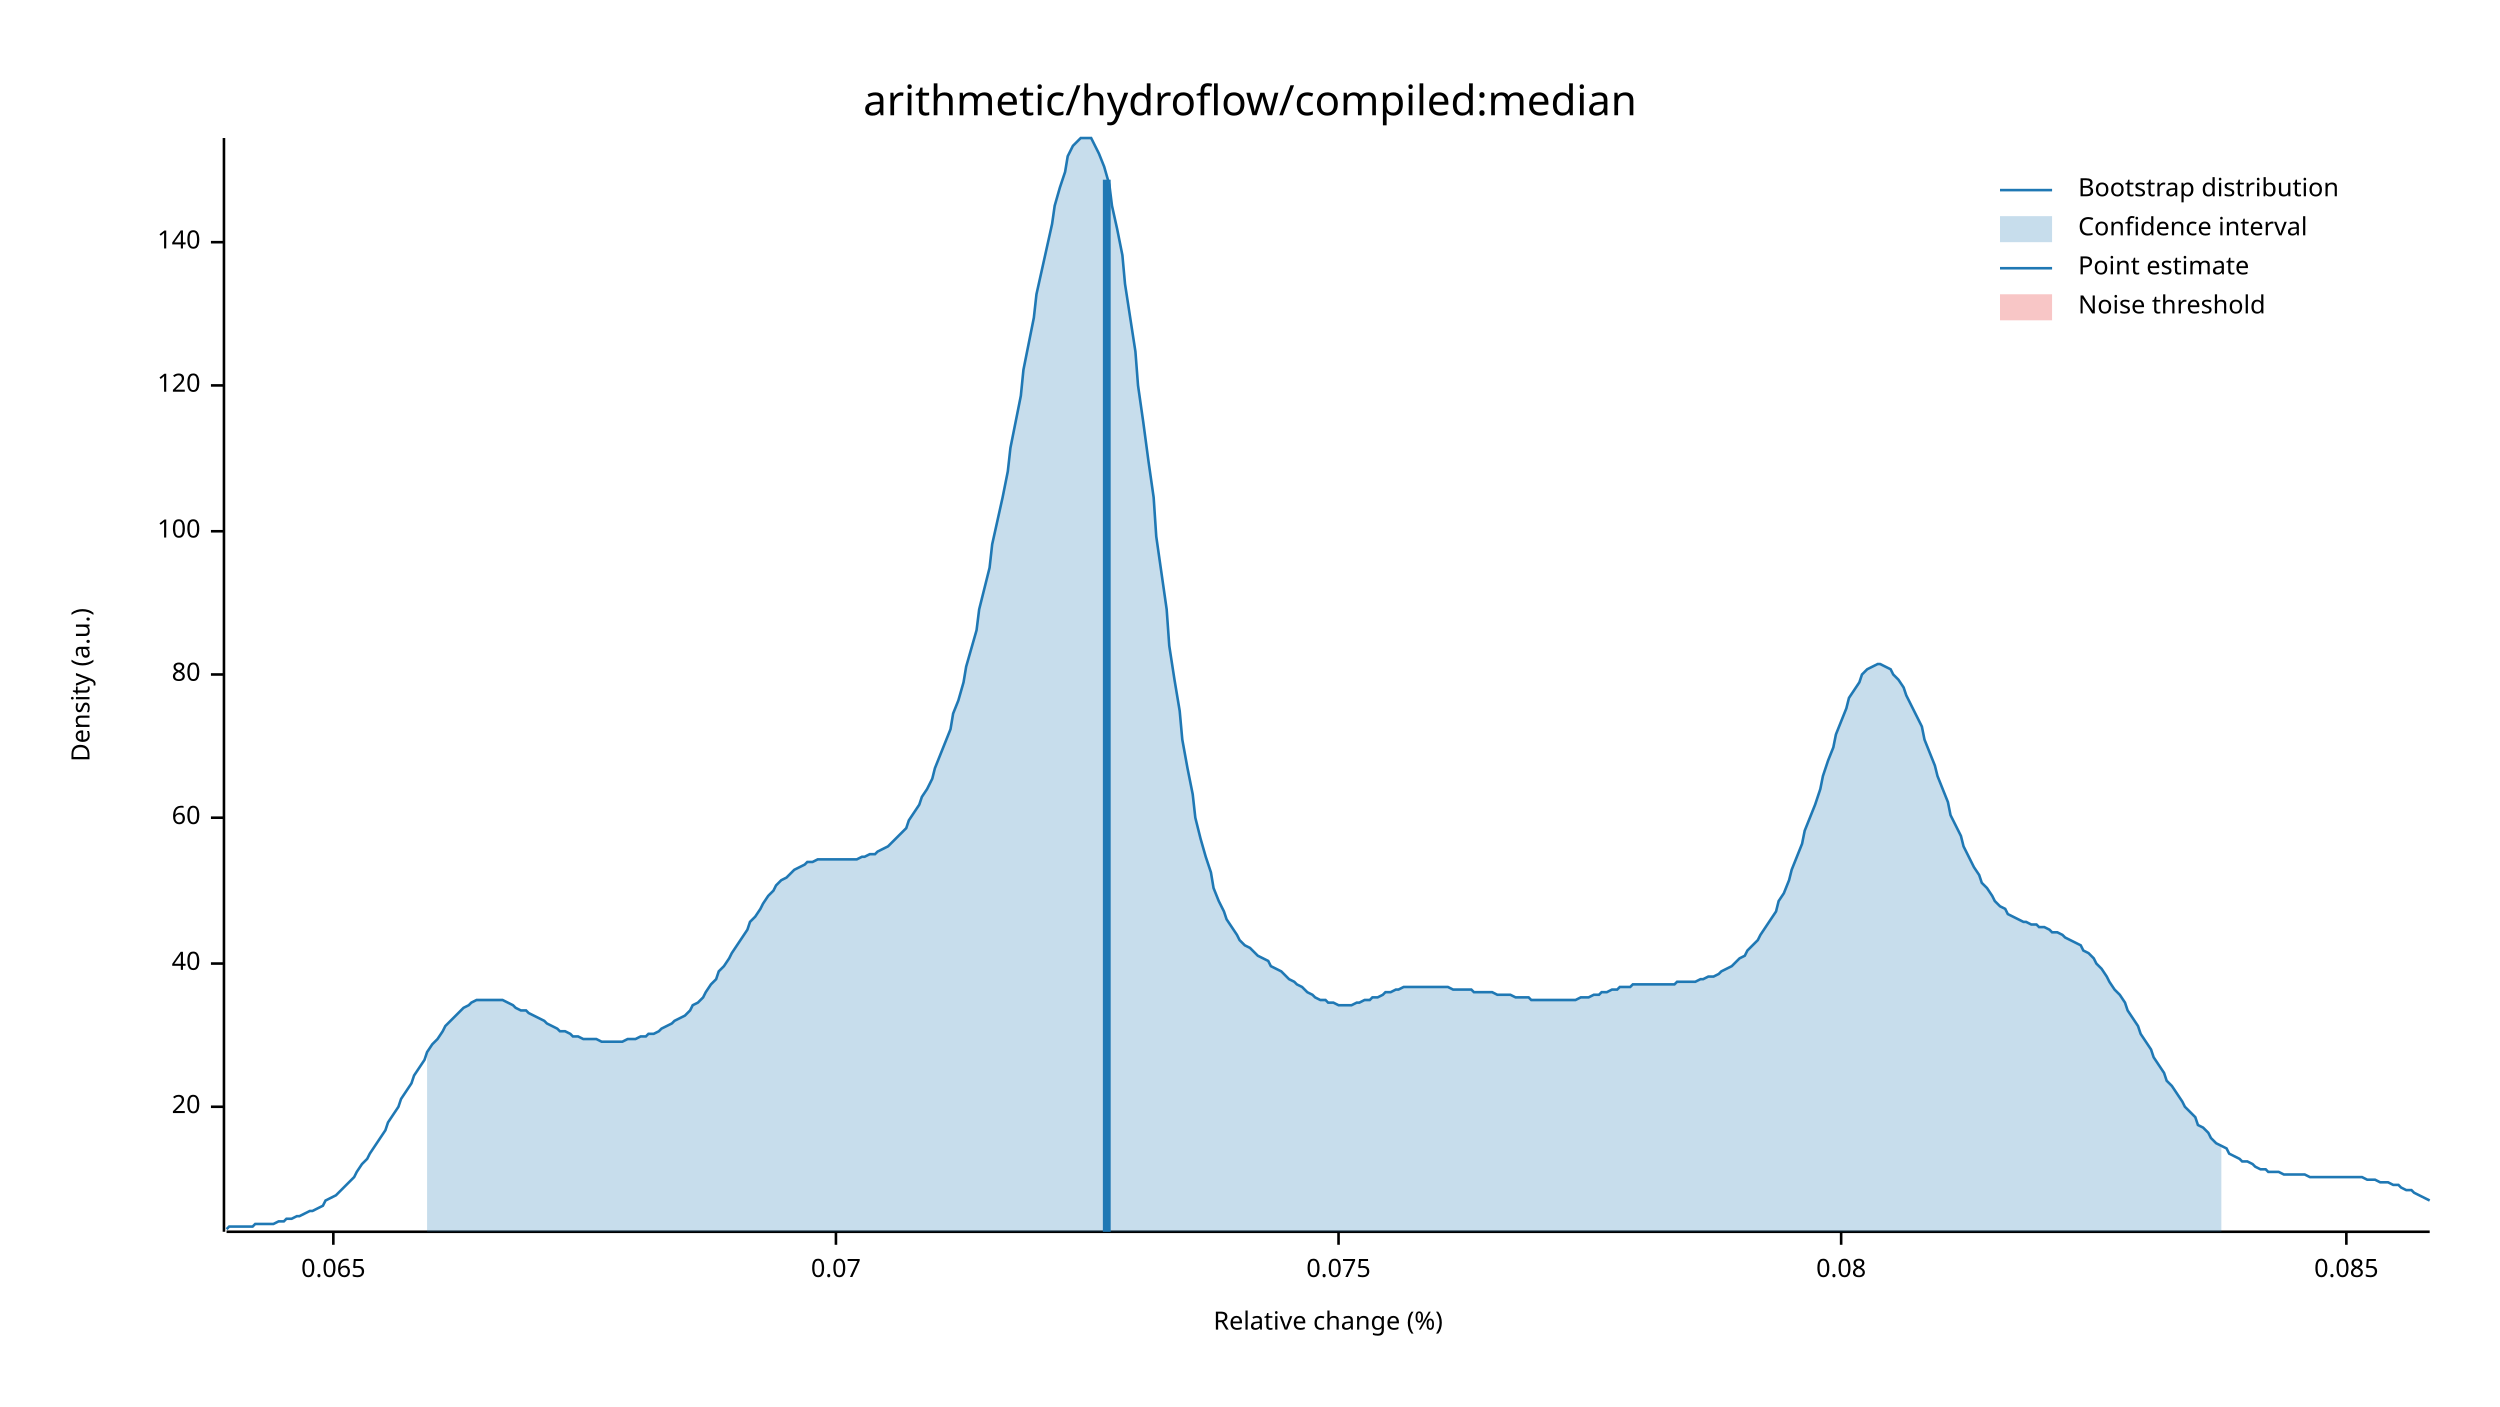
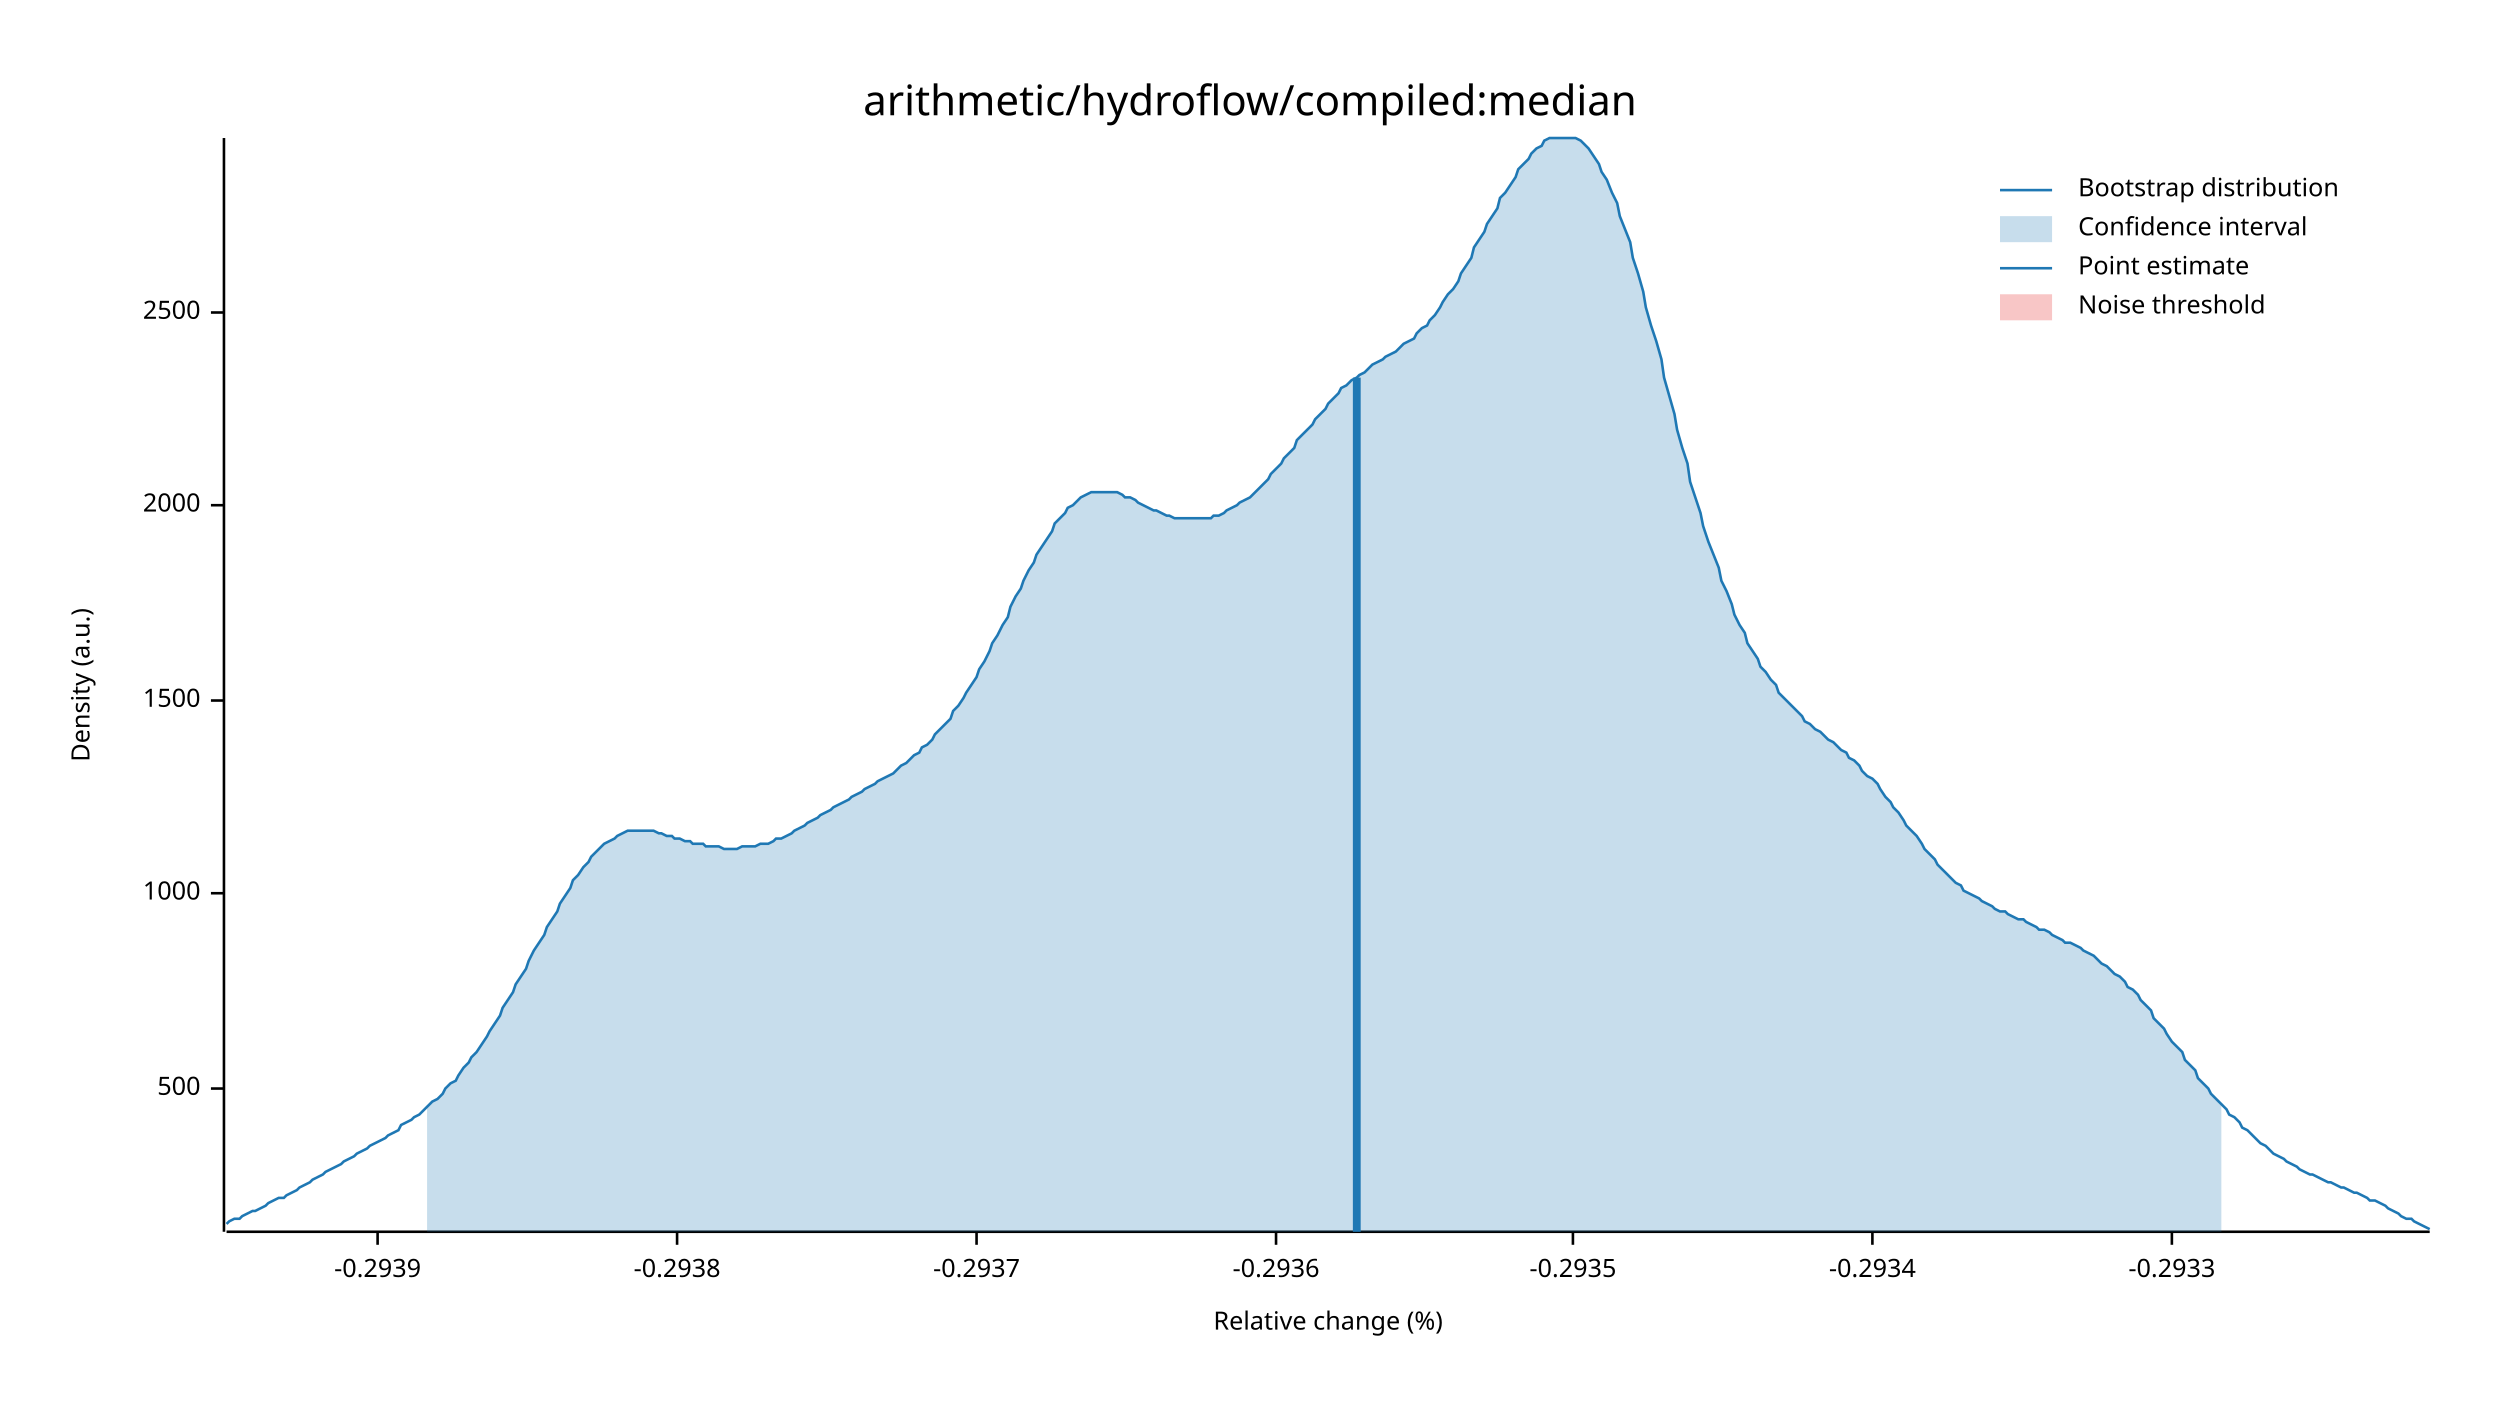
<svg xmlns="http://www.w3.org/2000/svg" width="960" height="540" viewBox="0 0 960 540">
  <text x="480" y="32" dy="0.76em" text-anchor="middle" font-family="sans-serif" font-size="16.129" opacity="1" fill="#000000">
arithmetic/hydroflow/compiled:median
</text>
  <text x="27" y="263" dy="0.76em" text-anchor="middle" font-family="sans-serif" font-size="9.677" opacity="1" fill="#000000" transform="rotate(270, 27, 263)">
Density (a.u.)
</text>
  <text x="510" y="513" dy="-0.5ex" text-anchor="middle" font-family="sans-serif" font-size="9.677" opacity="1" fill="#000000">
Relative change (%)
</text>
  <polyline fill="none" opacity="1" stroke="#000000" stroke-width="1" points="86,53 86,473 " />
-   <text x="77" y="425" dy="0.5ex" text-anchor="end" font-family="sans-serif" font-size="9.677" opacity="1" fill="#000000">
- 20
+   <text x="77" y="418" dy="0.5ex" text-anchor="end" font-family="sans-serif" font-size="9.677" opacity="1" fill="#000000">
+ 500
</text>
-   <polyline fill="none" opacity="1" stroke="#000000" stroke-width="1" points="81,425 86,425 " />
-   <text x="77" y="370" dy="0.5ex" text-anchor="end" font-family="sans-serif" font-size="9.677" opacity="1" fill="#000000">
- 40
+   <polyline fill="none" opacity="1" stroke="#000000" stroke-width="1" points="81,418 86,418 " />
+   <text x="77" y="343" dy="0.5ex" text-anchor="end" font-family="sans-serif" font-size="9.677" opacity="1" fill="#000000">
+ 1000
</text>
-   <polyline fill="none" opacity="1" stroke="#000000" stroke-width="1" points="81,370 86,370 " />
-   <text x="77" y="314" dy="0.5ex" text-anchor="end" font-family="sans-serif" font-size="9.677" opacity="1" fill="#000000">
- 60
+   <polyline fill="none" opacity="1" stroke="#000000" stroke-width="1" points="81,343 86,343 " />
+   <text x="77" y="269" dy="0.5ex" text-anchor="end" font-family="sans-serif" font-size="9.677" opacity="1" fill="#000000">
+ 1500
</text>
-   <polyline fill="none" opacity="1" stroke="#000000" stroke-width="1" points="81,314 86,314 " />
-   <text x="77" y="259" dy="0.5ex" text-anchor="end" font-family="sans-serif" font-size="9.677" opacity="1" fill="#000000">
- 80
+   <polyline fill="none" opacity="1" stroke="#000000" stroke-width="1" points="81,269 86,269 " />
+   <text x="77" y="194" dy="0.5ex" text-anchor="end" font-family="sans-serif" font-size="9.677" opacity="1" fill="#000000">
+ 2000
</text>
-   <polyline fill="none" opacity="1" stroke="#000000" stroke-width="1" points="81,259 86,259 " />
-   <text x="77" y="204" dy="0.5ex" text-anchor="end" font-family="sans-serif" font-size="9.677" opacity="1" fill="#000000">
- 100
+   <polyline fill="none" opacity="1" stroke="#000000" stroke-width="1" points="81,194 86,194 " />
+   <text x="77" y="120" dy="0.5ex" text-anchor="end" font-family="sans-serif" font-size="9.677" opacity="1" fill="#000000">
+ 2500
</text>
-   <polyline fill="none" opacity="1" stroke="#000000" stroke-width="1" points="81,204 86,204 " />
-   <text x="77" y="148" dy="0.5ex" text-anchor="end" font-family="sans-serif" font-size="9.677" opacity="1" fill="#000000">
- 120
+   <polyline fill="none" opacity="1" stroke="#000000" stroke-width="1" points="81,120 86,120 " />
+   <polyline fill="none" opacity="1" stroke="#000000" stroke-width="1" points="87,473 933,473 " />
+   <text x="145" y="483" dy="0.76em" text-anchor="middle" font-family="sans-serif" font-size="9.677" opacity="1" fill="#000000">
+ -0.2939
</text>
-   <polyline fill="none" opacity="1" stroke="#000000" stroke-width="1" points="81,148 86,148 " />
-   <text x="77" y="93" dy="0.5ex" text-anchor="end" font-family="sans-serif" font-size="9.677" opacity="1" fill="#000000">
- 140
+   <polyline fill="none" opacity="1" stroke="#000000" stroke-width="1" points="145,473 145,478 " />
+   <text x="260" y="483" dy="0.76em" text-anchor="middle" font-family="sans-serif" font-size="9.677" opacity="1" fill="#000000">
+ -0.2938
</text>
-   <polyline fill="none" opacity="1" stroke="#000000" stroke-width="1" points="81,93 86,93 " />
-   <polyline fill="none" opacity="1" stroke="#000000" stroke-width="1" points="87,473 933,473 " />
-   <text x="128" y="483" dy="0.76em" text-anchor="middle" font-family="sans-serif" font-size="9.677" opacity="1" fill="#000000">
- 0.065
+   <polyline fill="none" opacity="1" stroke="#000000" stroke-width="1" points="260,473 260,478 " />
+   <text x="375" y="483" dy="0.76em" text-anchor="middle" font-family="sans-serif" font-size="9.677" opacity="1" fill="#000000">
+ -0.2937
</text>
-   <polyline fill="none" opacity="1" stroke="#000000" stroke-width="1" points="128,473 128,478 " />
-   <text x="321" y="483" dy="0.76em" text-anchor="middle" font-family="sans-serif" font-size="9.677" opacity="1" fill="#000000">
- 0.07
+   <polyline fill="none" opacity="1" stroke="#000000" stroke-width="1" points="375,473 375,478 " />
+   <text x="490" y="483" dy="0.76em" text-anchor="middle" font-family="sans-serif" font-size="9.677" opacity="1" fill="#000000">
+ -0.2936
</text>
-   <polyline fill="none" opacity="1" stroke="#000000" stroke-width="1" points="321,473 321,478 " />
-   <text x="514" y="483" dy="0.76em" text-anchor="middle" font-family="sans-serif" font-size="9.677" opacity="1" fill="#000000">
- 0.075
+   <polyline fill="none" opacity="1" stroke="#000000" stroke-width="1" points="490,473 490,478 " />
+   <text x="604" y="483" dy="0.76em" text-anchor="middle" font-family="sans-serif" font-size="9.677" opacity="1" fill="#000000">
+ -0.2935
</text>
-   <polyline fill="none" opacity="1" stroke="#000000" stroke-width="1" points="514,473 514,478 " />
-   <text x="707" y="483" dy="0.76em" text-anchor="middle" font-family="sans-serif" font-size="9.677" opacity="1" fill="#000000">
- 0.08
+   <polyline fill="none" opacity="1" stroke="#000000" stroke-width="1" points="604,473 604,478 " />
+   <text x="719" y="483" dy="0.76em" text-anchor="middle" font-family="sans-serif" font-size="9.677" opacity="1" fill="#000000">
+ -0.2934
</text>
-   <polyline fill="none" opacity="1" stroke="#000000" stroke-width="1" points="707,473 707,478 " />
-   <text x="901" y="483" dy="0.76em" text-anchor="middle" font-family="sans-serif" font-size="9.677" opacity="1" fill="#000000">
- 0.085
+   <polyline fill="none" opacity="1" stroke="#000000" stroke-width="1" points="719,473 719,478 " />
+   <text x="834" y="483" dy="0.76em" text-anchor="middle" font-family="sans-serif" font-size="9.677" opacity="1" fill="#000000">
+ -0.2933
</text>
-   <polyline fill="none" opacity="1" stroke="#000000" stroke-width="1" points="901,473 901,478 " />
-   <polyline fill="none" opacity="1" stroke="#1F78B4" stroke-width="1" points="87,472 88,471 90,471 92,471 93,471 95,471 97,471 98,470 100,470 102,470 103,470 105,470 107,469 109,469 110,468 112,468 114,467 115,467 117,466 119,465 120,465 122,464 124,463 125,461 127,460 129,459 131,457 132,456 134,454 136,452 137,450 139,447 141,445 142,443 144,440 146,437 148,434 149,431 151,428 153,425 154,422 156,419 158,416 159,413 161,410 163,407 164,404 166,401 168,399 170,396 171,394 173,392 175,390 176,389 178,387 180,386 181,385 183,384 185,384 187,384 188,384 190,384 192,384 193,384 195,385 197,386 198,387 200,388 202,388 203,389 205,390 207,391 209,392 210,393 212,394 214,395 215,396 217,396 219,397 220,398 222,398 224,399 226,399 227,399 229,399 231,400 232,400 234,400 236,400 237,400 239,400 241,399 242,399 244,399 246,398 248,398 249,397 251,397 253,396 254,395 256,394 258,393 259,392 261,391 263,390 265,388 266,386 268,385 270,383 271,381 273,378 275,376 276,373 278,371 280,368 281,366 283,363 285,360 287,357 288,354 290,352 292,349 293,347 295,344 297,342 298,340 300,338 302,337 304,335 305,334 307,333 309,332 310,331 312,331 314,330 315,330 317,330 319,330 320,330 322,330 324,330 326,330 327,330 329,330 331,329 332,329 334,328 336,328 337,327 339,326 341,325 343,323 344,322 346,320 348,318 349,315 351,312 353,309 354,306 356,303 358,299 359,295 361,290 363,285 365,280 366,274 368,269 370,262 371,256 373,249 375,242 376,234 378,226 380,218 381,209 383,200 385,191 387,181 388,172 390,162 392,152 393,142 395,132 397,122 398,113 400,104 402,95 404,86 405,79 407,72 409,66 410,60 412,56 414,54 415,53 417,53 419,53 420,55 422,59 424,64 426,71 427,79 429,88 431,98 432,109 434,122 436,135 437,148 439,162 441,177 443,191 444,206 446,220 448,234 449,248 451,261 453,273 454,284 456,295 458,305 459,314 461,322 463,329 465,335 466,341 468,346 470,350 471,353 473,356 475,359 476,361 478,363 480,364 482,366 483,367 485,368 487,369 488,371 490,372 492,373 493,374 495,376 497,377 498,378 500,379 502,381 504,382 505,383 507,384 509,384 510,385 512,385 514,386 515,386 517,386 519,386 521,385 522,385 524,384 526,384 527,383 529,383 531,382 532,381 534,381 536,380 537,380 539,379 541,379 543,379 544,379 546,379 548,379 549,379 551,379 553,379 554,379 556,379 558,380 560,380 561,380 563,380 565,380 566,381 568,381 570,381 571,381 573,381 575,382 576,382 578,382 580,382 582,383 583,383 585,383 587,383 588,384 590,384 592,384 593,384 595,384 597,384 599,384 600,384 602,384 604,384 605,384 607,383 609,383 610,383 612,382 614,382 615,381 617,381 619,380 621,380 622,379 624,379 626,379 627,378 629,378 631,378 632,378 634,378 636,378 638,378 639,378 641,378 643,378 644,377 646,377 648,377 649,377 651,377 653,376 654,376 656,375 658,375 660,374 661,373 663,372 665,371 666,370 668,368 670,367 671,365 673,363 675,361 676,359 678,356 680,353 682,350 683,346 685,343 687,338 688,334 690,329 692,324 693,319 695,314 697,309 699,303 700,298 702,292 704,287 705,282 707,277 709,272 710,268 712,265 714,262 715,259 717,257 719,256 721,255 722,255 724,256 726,257 727,259 729,261 731,264 732,267 734,271 736,275 738,279 739,284 741,289 743,294 744,298 746,303 748,308 749,313 751,317 753,321 754,325 756,329 758,333 760,336 761,339 763,341 765,344 766,346 768,348 770,349 771,351 773,352 775,353 777,354 778,354 780,355 782,355 783,356 785,356 787,357 788,358 790,358 792,359 793,360 795,361 797,362 799,363 800,365 802,366 804,368 805,370 807,372 809,375 810,377 812,380 814,382 816,385 817,388 819,391 821,394 822,397 824,400 826,403 827,406 829,409 831,412 832,415 834,417 836,420 838,423 839,425 841,427 843,429 844,432 846,433 848,435 849,437 851,439 853,440 855,441 856,443 858,444 860,445 861,446 863,446 865,447 866,448 868,449 870,449 871,450 873,450 875,450 877,451 878,451 880,451 882,451 883,451 885,451 887,452 888,452 890,452 892,452 894,452 895,452 897,452 899,452 900,452 902,452 904,452 905,452 907,452 909,453 910,453 912,453 914,454 916,454 917,454 919,455 921,455 922,456 924,457 926,457 927,458 929,459 931,460 933,461 " />
-   <polygon opacity="0.25" fill="#1F78B4" points="164,404 166,401 168,399 170,396 171,394 173,392 175,390 176,389 178,387 180,386 181,385 183,384 185,384 187,384 188,384 190,384 192,384 193,384 195,385 197,386 198,387 200,388 202,388 203,389 205,390 207,391 209,392 210,393 212,394 214,395 215,396 217,396 219,397 220,398 222,398 224,399 226,399 227,399 229,399 231,400 232,400 234,400 236,400 237,400 239,400 241,399 242,399 244,399 246,398 248,398 249,397 251,397 253,396 254,395 256,394 258,393 259,392 261,391 263,390 265,388 266,386 268,385 270,383 271,381 273,378 275,376 276,373 278,371 280,368 281,366 283,363 285,360 287,357 288,354 290,352 292,349 293,347 295,344 297,342 298,340 300,338 302,337 304,335 305,334 307,333 309,332 310,331 312,331 314,330 315,330 317,330 319,330 320,330 322,330 324,330 326,330 327,330 329,330 331,329 332,329 334,328 336,328 337,327 339,326 341,325 343,323 344,322 346,320 348,318 349,315 351,312 353,309 354,306 356,303 358,299 359,295 361,290 363,285 365,280 366,274 368,269 370,262 371,256 373,249 375,242 376,234 378,226 380,218 381,209 383,200 385,191 387,181 388,172 390,162 392,152 393,142 395,132 397,122 398,113 400,104 402,95 404,86 405,79 407,72 409,66 410,60 412,56 414,54 415,53 417,53 419,53 420,55 422,59 424,64 426,71 427,79 429,88 431,98 432,109 434,122 436,135 437,148 439,162 441,177 443,191 444,206 446,220 448,234 449,248 451,261 453,273 454,284 456,295 458,305 459,314 461,322 463,329 465,335 466,341 468,346 470,350 471,353 473,356 475,359 476,361 478,363 480,364 482,366 483,367 485,368 487,369 488,371 490,372 492,373 493,374 495,376 497,377 498,378 500,379 502,381 504,382 505,383 507,384 509,384 510,385 512,385 514,386 515,386 517,386 519,386 521,385 522,385 524,384 526,384 527,383 529,383 531,382 532,381 534,381 536,380 537,380 539,379 541,379 543,379 544,379 546,379 548,379 549,379 551,379 553,379 554,379 556,379 558,380 560,380 561,380 563,380 565,380 566,381 568,381 570,381 571,381 573,381 575,382 576,382 578,382 580,382 582,383 583,383 585,383 587,383 588,384 590,384 592,384 593,384 595,384 597,384 599,384 600,384 602,384 604,384 605,384 607,383 609,383 610,383 612,382 614,382 615,381 617,381 619,380 621,380 622,379 624,379 626,379 627,378 629,378 631,378 632,378 634,378 636,378 638,378 639,378 641,378 643,378 644,377 646,377 648,377 649,377 651,377 653,376 654,376 656,375 658,375 660,374 661,373 663,372 665,371 666,370 668,368 670,367 671,365 673,363 675,361 676,359 678,356 680,353 682,350 683,346 685,343 687,338 688,334 690,329 692,324 693,319 695,314 697,309 699,303 700,298 702,292 704,287 705,282 707,277 709,272 710,268 712,265 714,262 715,259 717,257 719,256 721,255 722,255 724,256 726,257 727,259 729,261 731,264 732,267 734,271 736,275 738,279 739,284 741,289 743,294 744,298 746,303 748,308 749,313 751,317 753,321 754,325 756,329 758,333 760,336 761,339 763,341 765,344 766,346 768,348 770,349 771,351 773,352 775,353 777,354 778,354 780,355 782,355 783,356 785,356 787,357 788,358 790,358 792,359 793,360 795,361 797,362 799,363 800,365 802,366 804,368 805,370 807,372 809,375 810,377 812,380 814,382 816,385 817,388 819,391 821,394 822,397 824,400 826,403 827,406 829,409 831,412 832,415 834,417 836,420 838,423 839,425 841,427 843,429 844,432 846,433 848,435 849,437 851,439 853,440 853,473 164,473 " />
-   <polyline fill="none" opacity="1" stroke="#1F78B4" stroke-width="3" points="425,473 425,69 " />
+   <polyline fill="none" opacity="1" stroke="#000000" stroke-width="1" points="834,473 834,478 " />
+   <polyline fill="none" opacity="1" stroke="#1F78B4" stroke-width="1" points="87,470 88,469 90,468 92,468 93,467 95,466 97,465 98,465 100,464 102,463 103,462 105,461 107,460 109,460 110,459 112,458 114,457 115,456 117,455 119,454 120,453 122,452 124,451 125,450 127,449 129,448 131,447 132,446 134,445 136,444 137,443 139,442 141,441 142,440 144,439 146,438 148,437 149,436 151,435 153,434 154,432 156,431 158,430 159,429 161,428 163,426 164,425 166,423 168,422 170,420 171,418 173,416 175,415 176,413 178,410 180,408 181,406 183,404 185,401 187,398 188,396 190,393 192,390 193,387 195,384 197,381 198,378 200,375 202,372 203,369 205,365 207,362 209,359 210,356 212,353 214,350 215,347 217,344 219,341 220,338 222,336 224,333 226,331 227,329 229,327 231,325 232,324 234,323 236,322 237,321 239,320 241,319 242,319 244,319 246,319 248,319 249,319 251,319 253,320 254,320 256,321 258,321 259,322 261,322 263,323 265,323 266,324 268,324 270,324 271,325 273,325 275,325 276,325 278,326 280,326 281,326 283,326 285,325 287,325 288,325 290,325 292,324 293,324 295,324 297,323 298,322 300,322 302,321 304,320 305,319 307,318 309,317 310,316 312,315 314,314 315,313 317,312 319,311 320,310 322,309 324,308 326,307 327,306 329,305 331,304 332,303 334,302 336,301 337,300 339,299 341,298 343,297 344,296 346,294 348,293 349,292 351,290 353,289 354,287 356,286 358,284 359,282 361,280 363,278 365,276 366,273 368,271 370,268 371,266 373,263 375,260 376,257 378,254 380,250 381,247 383,244 385,240 387,237 388,233 390,229 392,226 393,223 395,219 397,216 398,213 400,210 402,207 404,204 405,201 407,199 409,197 410,195 412,194 414,192 415,191 417,190 419,189 420,189 422,189 424,189 426,189 427,189 429,189 431,190 432,191 434,191 436,192 437,193 439,194 441,195 443,196 444,196 446,197 448,198 449,198 451,199 453,199 454,199 456,199 458,199 459,199 461,199 463,199 465,199 466,198 468,198 470,197 471,196 473,195 475,194 476,193 478,192 480,191 482,189 483,188 485,186 487,184 488,182 490,180 492,178 493,176 495,174 497,172 498,169 500,167 502,165 504,163 505,161 507,159 509,157 510,155 512,153 514,151 515,149 517,148 519,146 521,145 522,144 524,143 526,141 527,140 529,139 531,138 532,137 534,136 536,135 537,134 539,132 541,131 543,130 544,128 546,126 548,125 549,123 551,121 553,118 554,116 556,113 558,111 560,108 561,105 563,102 565,99 566,95 568,92 570,89 571,86 573,83 575,80 576,76 578,74 580,71 582,68 583,65 585,63 587,61 588,59 590,57 592,56 593,54 595,53 597,53 599,53 600,53 602,53 604,53 605,53 607,54 609,56 610,57 612,60 614,63 615,66 617,69 619,74 621,78 622,83 624,88 626,93 627,99 629,105 631,112 632,118 634,125 636,131 638,138 639,145 641,152 643,159 644,165 646,172 648,178 649,185 651,191 653,197 654,202 656,208 658,213 660,218 661,223 663,227 665,232 666,236 668,240 670,243 671,247 673,250 675,253 676,256 678,258 680,261 682,263 683,266 685,268 687,270 688,271 690,273 692,275 693,277 695,278 697,280 699,281 700,282 702,284 704,285 705,286 707,288 709,289 710,291 712,292 714,294 715,296 717,298 719,299 721,301 722,303 724,306 726,308 727,310 729,312 731,315 732,317 734,319 736,321 738,324 739,326 741,328 743,330 744,332 746,334 748,336 749,337 751,339 753,340 754,342 756,343 758,344 760,345 761,346 763,347 765,348 766,349 768,350 770,350 771,351 773,352 775,353 777,353 778,354 780,355 782,356 783,357 785,357 787,358 788,359 790,360 792,361 793,362 795,362 797,363 799,364 800,365 802,366 804,367 805,368 807,370 809,371 810,372 812,374 814,375 816,377 817,379 819,380 821,382 822,384 824,386 826,388 827,391 829,393 831,395 832,397 834,400 836,402 838,404 839,407 841,409 843,411 844,414 846,416 848,418 849,420 851,422 853,424 855,426 856,428 858,429 860,431 861,433 863,434 865,436 866,437 868,439 870,440 871,441 873,443 875,444 877,445 878,446 880,447 882,448 883,449 885,450 887,451 888,451 890,452 892,453 894,454 895,454 897,455 899,456 900,456 902,457 904,458 905,458 907,459 909,460 910,461 912,461 914,462 916,463 917,464 919,465 921,466 922,467 924,468 926,468 927,469 929,470 931,471 933,472 " />
+   <polygon opacity="0.25" fill="#1F78B4" points="164,425 166,423 168,422 170,420 171,418 173,416 175,415 176,413 178,410 180,408 181,406 183,404 185,401 187,398 188,396 190,393 192,390 193,387 195,384 197,381 198,378 200,375 202,372 203,369 205,365 207,362 209,359 210,356 212,353 214,350 215,347 217,344 219,341 220,338 222,336 224,333 226,331 227,329 229,327 231,325 232,324 234,323 236,322 237,321 239,320 241,319 242,319 244,319 246,319 248,319 249,319 251,319 253,320 254,320 256,321 258,321 259,322 261,322 263,323 265,323 266,324 268,324 270,324 271,325 273,325 275,325 276,325 278,326 280,326 281,326 283,326 285,325 287,325 288,325 290,325 292,324 293,324 295,324 297,323 298,322 300,322 302,321 304,320 305,319 307,318 309,317 310,316 312,315 314,314 315,313 317,312 319,311 320,310 322,309 324,308 326,307 327,306 329,305 331,304 332,303 334,302 336,301 337,300 339,299 341,298 343,297 344,296 346,294 348,293 349,292 351,290 353,289 354,287 356,286 358,284 359,282 361,280 363,278 365,276 366,273 368,271 370,268 371,266 373,263 375,260 376,257 378,254 380,250 381,247 383,244 385,240 387,237 388,233 390,229 392,226 393,223 395,219 397,216 398,213 400,210 402,207 404,204 405,201 407,199 409,197 410,195 412,194 414,192 415,191 417,190 419,189 420,189 422,189 424,189 426,189 427,189 429,189 431,190 432,191 434,191 436,192 437,193 439,194 441,195 443,196 444,196 446,197 448,198 449,198 451,199 453,199 454,199 456,199 458,199 459,199 461,199 463,199 465,199 466,198 468,198 470,197 471,196 473,195 475,194 476,193 478,192 480,191 482,189 483,188 485,186 487,184 488,182 490,180 492,178 493,176 495,174 497,172 498,169 500,167 502,165 504,163 505,161 507,159 509,157 510,155 512,153 514,151 515,149 517,148 519,146 521,145 522,144 524,143 526,141 527,140 529,139 531,138 532,137 534,136 536,135 537,134 539,132 541,131 543,130 544,128 546,126 548,125 549,123 551,121 553,118 554,116 556,113 558,111 560,108 561,105 563,102 565,99 566,95 568,92 570,89 571,86 573,83 575,80 576,76 578,74 580,71 582,68 583,65 585,63 587,61 588,59 590,57 592,56 593,54 595,53 597,53 599,53 600,53 602,53 604,53 605,53 607,54 609,56 610,57 612,60 614,63 615,66 617,69 619,74 621,78 622,83 624,88 626,93 627,99 629,105 631,112 632,118 634,125 636,131 638,138 639,145 641,152 643,159 644,165 646,172 648,178 649,185 651,191 653,197 654,202 656,208 658,213 660,218 661,223 663,227 665,232 666,236 668,240 670,243 671,247 673,250 675,253 676,256 678,258 680,261 682,263 683,266 685,268 687,270 688,271 690,273 692,275 693,277 695,278 697,280 699,281 700,282 702,284 704,285 705,286 707,288 709,289 710,291 712,292 714,294 715,296 717,298 719,299 721,301 722,303 724,306 726,308 727,310 729,312 731,315 732,317 734,319 736,321 738,324 739,326 741,328 743,330 744,332 746,334 748,336 749,337 751,339 753,340 754,342 756,343 758,344 760,345 761,346 763,347 765,348 766,349 768,350 770,350 771,351 773,352 775,353 777,353 778,354 780,355 782,356 783,357 785,357 787,358 788,359 790,360 792,361 793,362 795,362 797,363 799,364 800,365 802,366 804,367 805,368 807,370 809,371 810,372 812,374 814,375 816,377 817,379 819,380 821,382 822,384 824,386 826,388 827,391 829,393 831,395 832,397 834,400 836,402 838,404 839,407 841,409 843,411 844,414 846,416 848,418 849,420 851,422 853,424 853,473 164,473 " />
+   <polyline fill="none" opacity="1" stroke="#1F78B4" stroke-width="3" points="521,473 521,145 " />
  <rect x="510" y="53" width="0" height="419" opacity="0.1" fill="#E31A1C" stroke="none" />
  <text x="798" y="68" dy="0.76em" text-anchor="start" font-family="sans-serif" font-size="9.677" opacity="1" fill="#000000">
Bootstrap distribution
</text>
  <text x="798" y="83" dy="0.76em" text-anchor="start" font-family="sans-serif" font-size="9.677" opacity="1" fill="#000000">
Confidence interval
</text>
  <text x="798" y="98" dy="0.76em" text-anchor="start" font-family="sans-serif" font-size="9.677" opacity="1" fill="#000000">
Point estimate
</text>
  <text x="798" y="113" dy="0.76em" text-anchor="start" font-family="sans-serif" font-size="9.677" opacity="1" fill="#000000">
Noise threshold
</text>
  <polyline fill="none" opacity="1" stroke="#1F78B4" stroke-width="1" points="768,73 788,73 " />
  <rect x="768" y="83" width="20" height="10" opacity="0.25" fill="#1F78B4" stroke="none" />
  <polyline fill="none" opacity="1" stroke="#1F78B4" stroke-width="1" points="768,103 788,103 " />
  <rect x="768" y="113" width="20" height="10" opacity="0.25" fill="#E31A1C" stroke="none" />
</svg>
